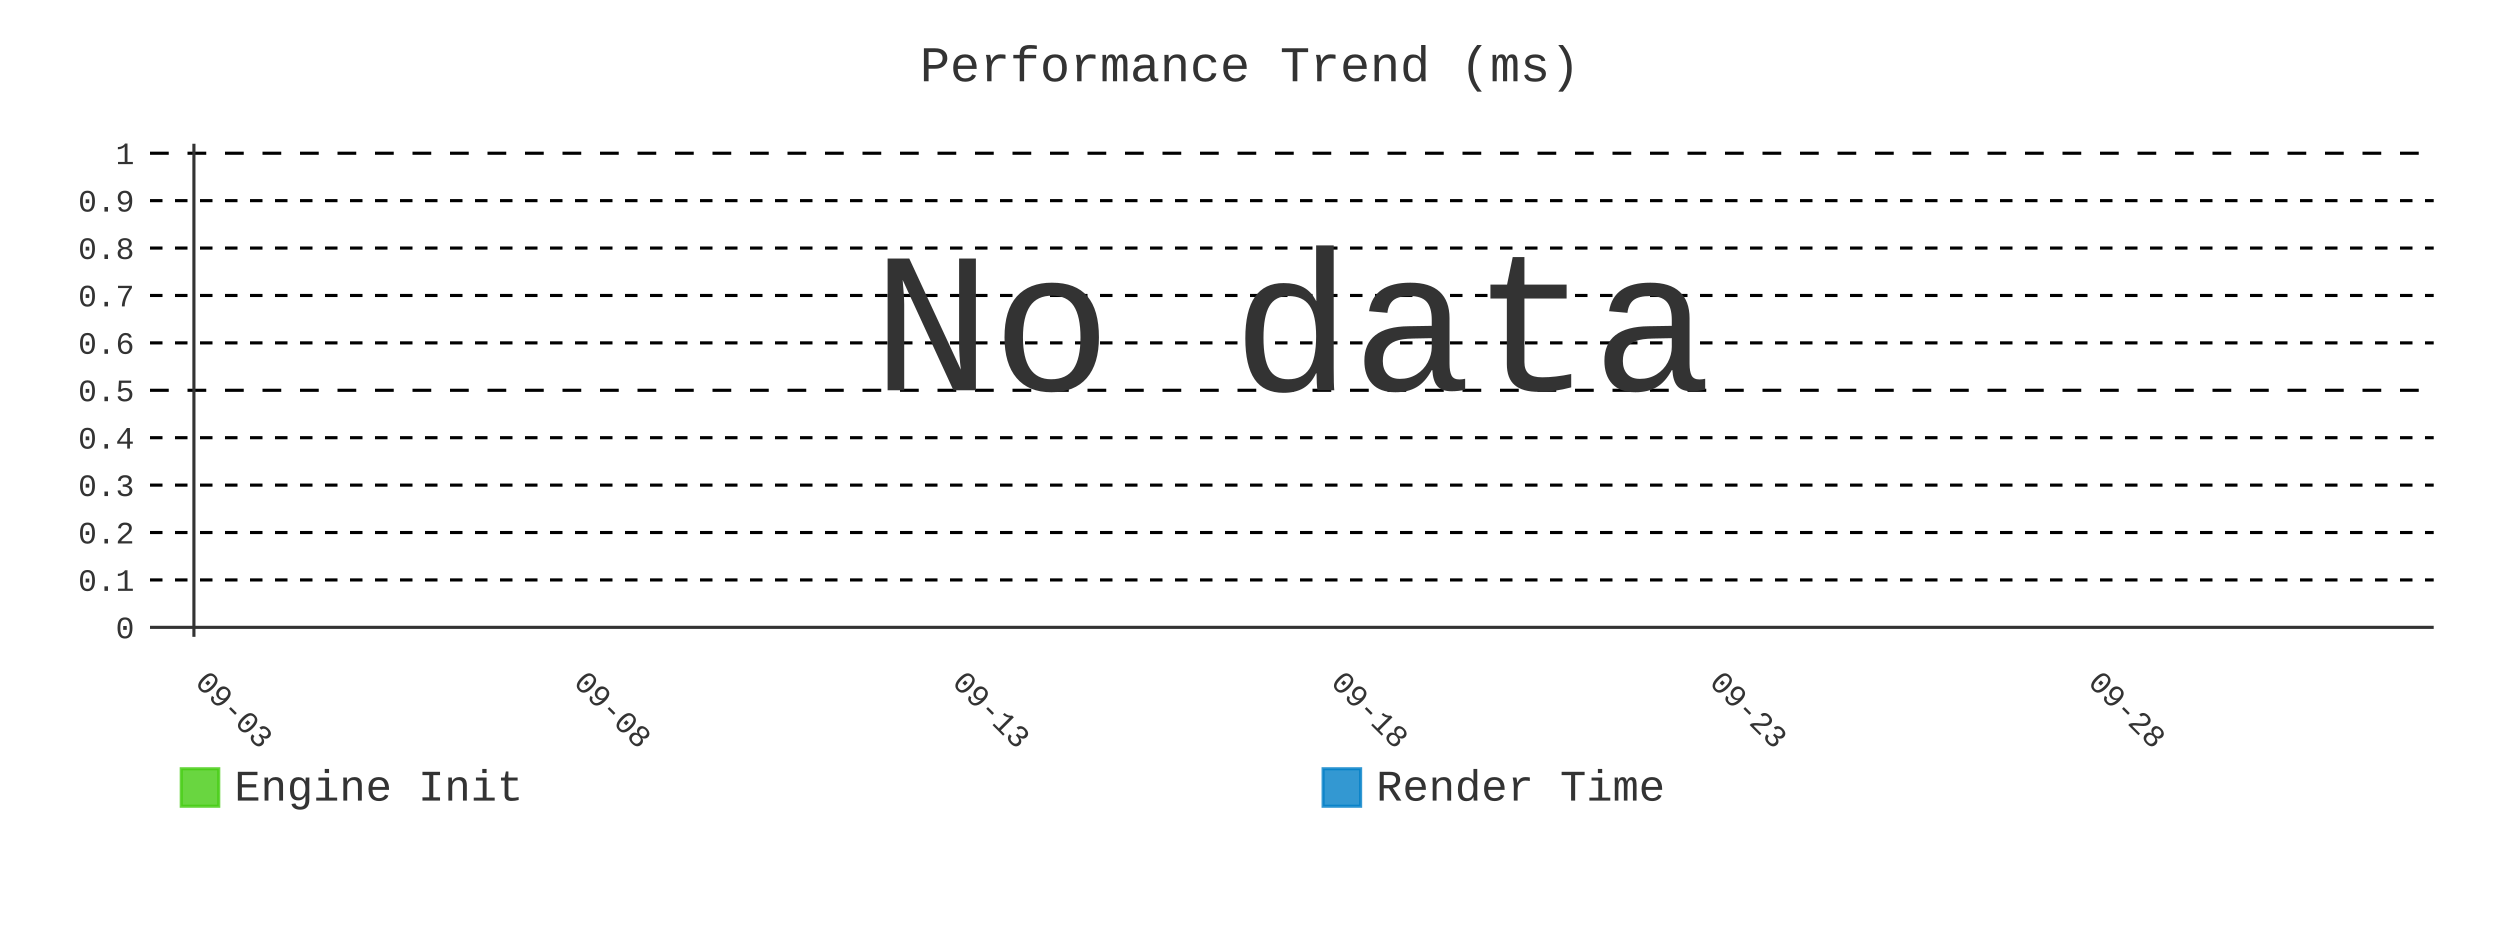
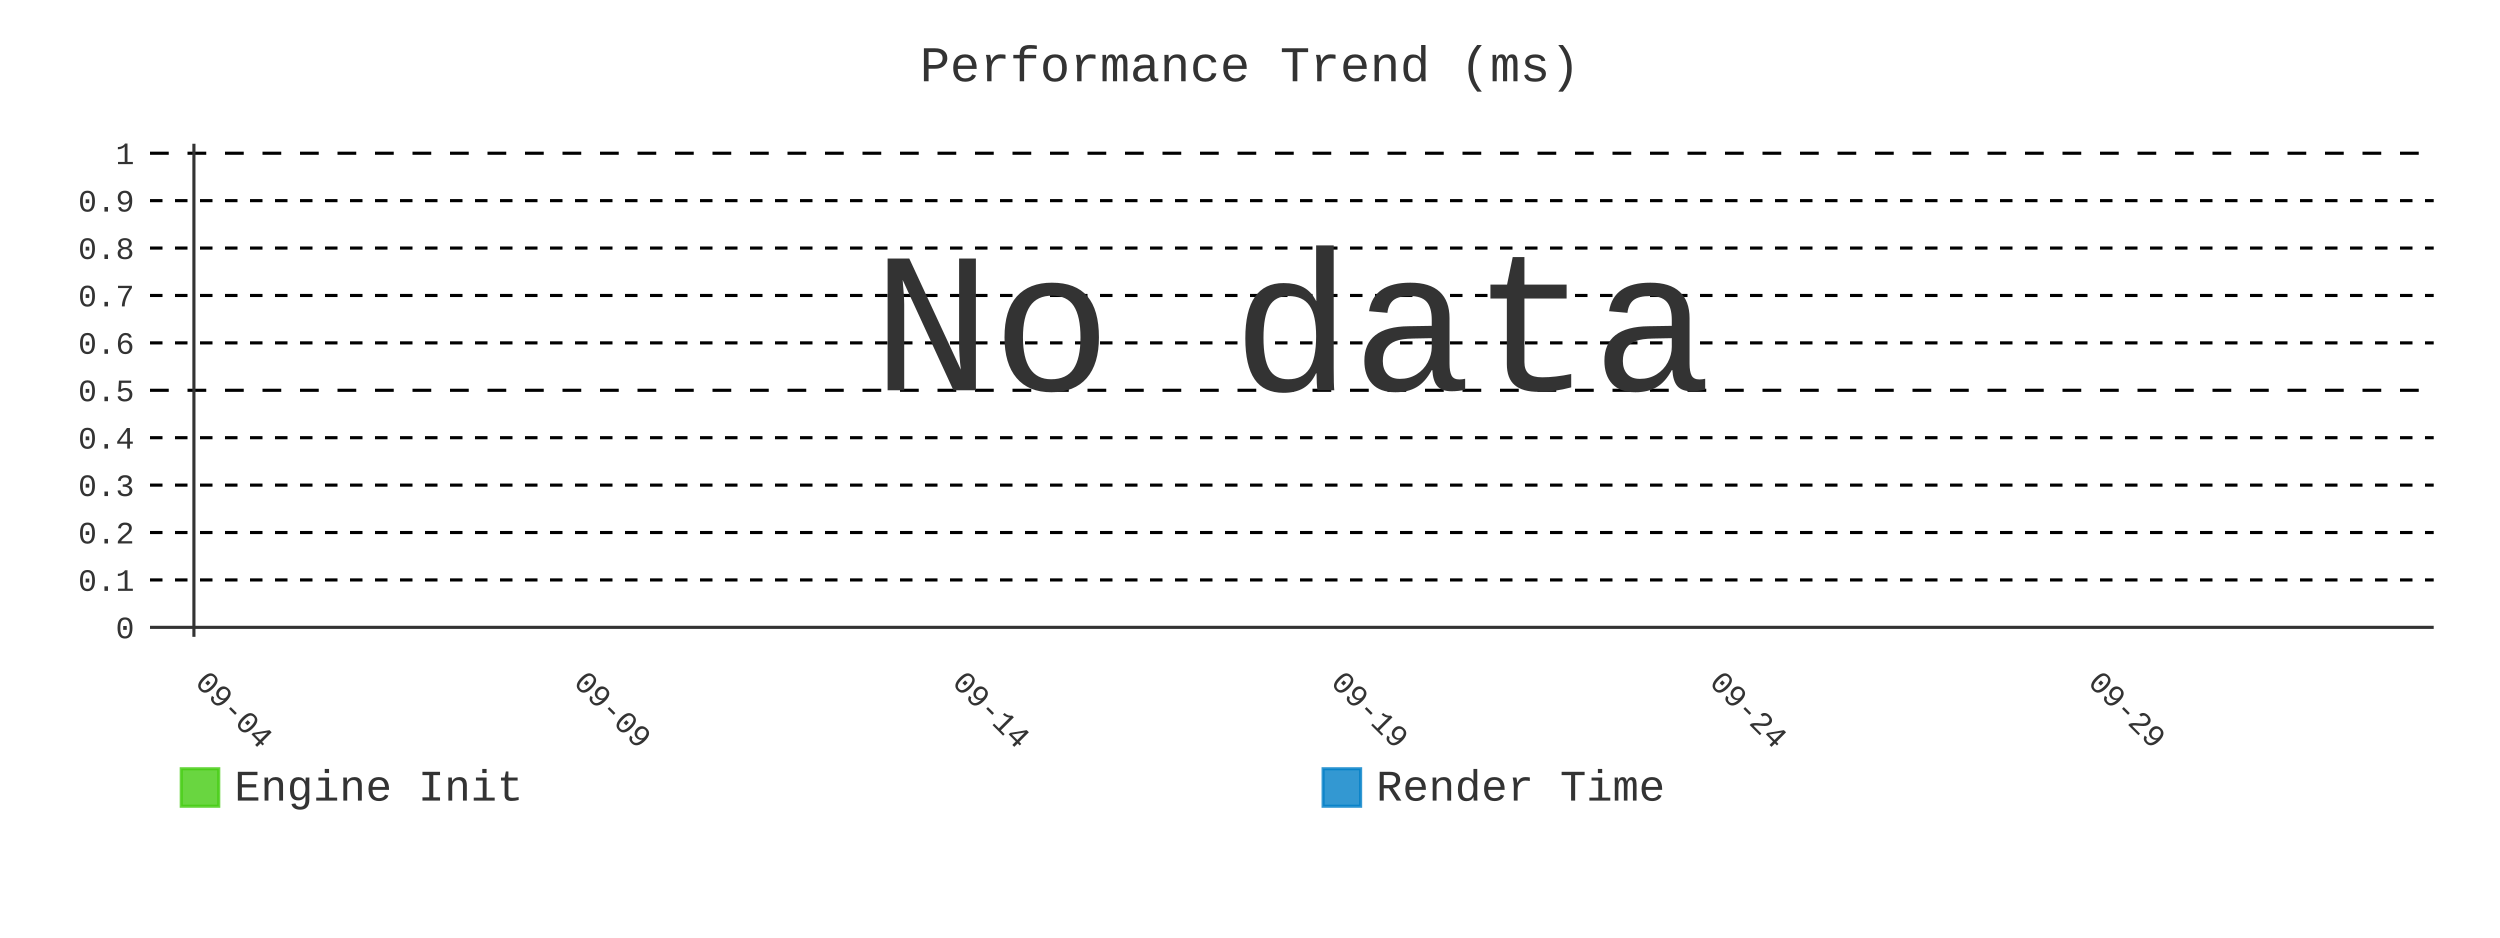
- <svg xmlns="http://www.w3.org/2000/svg" id="chart-b08fca5e-f7b7-4b36-81d3-ae5f85f2a414" class="pygal-chart" viewBox="0 0 800 300">
+ <svg xmlns="http://www.w3.org/2000/svg" id="chart-29b297c6-6ec9-42f7-bb40-781d36c8c206" class="pygal-chart" viewBox="0 0 800 300">
  <defs>
-     <style type="text/css">#chart-b08fca5e-f7b7-4b36-81d3-ae5f85f2a414{-webkit-user-select:none;-webkit-font-smoothing:antialiased;font-family:Consolas,"Liberation Mono",Menlo,Courier,monospace}#chart-b08fca5e-f7b7-4b36-81d3-ae5f85f2a414 .title{font-family:Consolas,"Liberation Mono",Menlo,Courier,monospace;font-size:16px}#chart-b08fca5e-f7b7-4b36-81d3-ae5f85f2a414 .legends .legend text{font-family:Consolas,"Liberation Mono",Menlo,Courier,monospace;font-size:14px}#chart-b08fca5e-f7b7-4b36-81d3-ae5f85f2a414 .axis text{font-family:Consolas,"Liberation Mono",Menlo,Courier,monospace;font-size:10px}#chart-b08fca5e-f7b7-4b36-81d3-ae5f85f2a414 .axis text.major{font-family:Consolas,"Liberation Mono",Menlo,Courier,monospace;font-size:10px}#chart-b08fca5e-f7b7-4b36-81d3-ae5f85f2a414 .text-overlay text.value{font-family:Consolas,"Liberation Mono",Menlo,Courier,monospace;font-size:16px}#chart-b08fca5e-f7b7-4b36-81d3-ae5f85f2a414 .text-overlay text.label{font-family:Consolas,"Liberation Mono",Menlo,Courier,monospace;font-size:10px}#chart-b08fca5e-f7b7-4b36-81d3-ae5f85f2a414 .tooltip{font-family:Consolas,"Liberation Mono",Menlo,Courier,monospace;font-size:14px}#chart-b08fca5e-f7b7-4b36-81d3-ae5f85f2a414 text.no_data{font-family:Consolas,"Liberation Mono",Menlo,Courier,monospace;font-size:64px}
- #chart-b08fca5e-f7b7-4b36-81d3-ae5f85f2a414{background-color:transparent}#chart-b08fca5e-f7b7-4b36-81d3-ae5f85f2a414 path,#chart-b08fca5e-f7b7-4b36-81d3-ae5f85f2a414 line,#chart-b08fca5e-f7b7-4b36-81d3-ae5f85f2a414 rect,#chart-b08fca5e-f7b7-4b36-81d3-ae5f85f2a414 circle{-webkit-transition:400ms;-moz-transition:400ms;transition:400ms}#chart-b08fca5e-f7b7-4b36-81d3-ae5f85f2a414 .graph &gt; .background{fill:transparent}#chart-b08fca5e-f7b7-4b36-81d3-ae5f85f2a414 .plot &gt; .background{fill:transparent}#chart-b08fca5e-f7b7-4b36-81d3-ae5f85f2a414 .graph{fill:#333}#chart-b08fca5e-f7b7-4b36-81d3-ae5f85f2a414 text.no_data{fill:#333}#chart-b08fca5e-f7b7-4b36-81d3-ae5f85f2a414 .title{fill:#333}#chart-b08fca5e-f7b7-4b36-81d3-ae5f85f2a414 .legends .legend text{fill:#333}#chart-b08fca5e-f7b7-4b36-81d3-ae5f85f2a414 .legends .legend:hover text{fill:#333}#chart-b08fca5e-f7b7-4b36-81d3-ae5f85f2a414 .axis .line{stroke:#333}#chart-b08fca5e-f7b7-4b36-81d3-ae5f85f2a414 .axis .guide.line{stroke:#666}#chart-b08fca5e-f7b7-4b36-81d3-ae5f85f2a414 .axis .major.line{stroke:#333}#chart-b08fca5e-f7b7-4b36-81d3-ae5f85f2a414 .axis text.major{fill:#333}#chart-b08fca5e-f7b7-4b36-81d3-ae5f85f2a414 .axis.y .guides:hover .guide.line,#chart-b08fca5e-f7b7-4b36-81d3-ae5f85f2a414 .line-graph .axis.x .guides:hover .guide.line,#chart-b08fca5e-f7b7-4b36-81d3-ae5f85f2a414 .stackedline-graph .axis.x .guides:hover .guide.line,#chart-b08fca5e-f7b7-4b36-81d3-ae5f85f2a414 .xy-graph .axis.x .guides:hover .guide.line{stroke:#333}#chart-b08fca5e-f7b7-4b36-81d3-ae5f85f2a414 .axis .guides:hover text{fill:#333}#chart-b08fca5e-f7b7-4b36-81d3-ae5f85f2a414 .reactive{fill-opacity:.8;stroke-opacity:.8;stroke-width:1}#chart-b08fca5e-f7b7-4b36-81d3-ae5f85f2a414 .ci{stroke:#333}#chart-b08fca5e-f7b7-4b36-81d3-ae5f85f2a414 .reactive.active,#chart-b08fca5e-f7b7-4b36-81d3-ae5f85f2a414 .active .reactive{fill-opacity:.9;stroke-opacity:.9;stroke-width:4}#chart-b08fca5e-f7b7-4b36-81d3-ae5f85f2a414 .ci .reactive.active{stroke-width:1.5}#chart-b08fca5e-f7b7-4b36-81d3-ae5f85f2a414 .series text{fill:#333}#chart-b08fca5e-f7b7-4b36-81d3-ae5f85f2a414 .tooltip rect{fill:transparent;stroke:#333;-webkit-transition:opacity 400ms;-moz-transition:opacity 400ms;transition:opacity 400ms}#chart-b08fca5e-f7b7-4b36-81d3-ae5f85f2a414 .tooltip .label{fill:#333}#chart-b08fca5e-f7b7-4b36-81d3-ae5f85f2a414 .tooltip .label{fill:#333}#chart-b08fca5e-f7b7-4b36-81d3-ae5f85f2a414 .tooltip .legend{font-size:.8em;fill:#666}#chart-b08fca5e-f7b7-4b36-81d3-ae5f85f2a414 .tooltip .x_label{font-size:.6em;fill:#333}#chart-b08fca5e-f7b7-4b36-81d3-ae5f85f2a414 .tooltip .xlink{font-size:.5em;text-decoration:underline}#chart-b08fca5e-f7b7-4b36-81d3-ae5f85f2a414 .tooltip .value{font-size:1.5em}#chart-b08fca5e-f7b7-4b36-81d3-ae5f85f2a414 .bound{font-size:.5em}#chart-b08fca5e-f7b7-4b36-81d3-ae5f85f2a414 .max-value{font-size:.75em;fill:#666}#chart-b08fca5e-f7b7-4b36-81d3-ae5f85f2a414 .map-element{fill:transparent;stroke:#666 !important}#chart-b08fca5e-f7b7-4b36-81d3-ae5f85f2a414 .map-element .reactive{fill-opacity:inherit;stroke-opacity:inherit}#chart-b08fca5e-f7b7-4b36-81d3-ae5f85f2a414 .color-0,#chart-b08fca5e-f7b7-4b36-81d3-ae5f85f2a414 .color-0 a:visited{stroke:#4c1;fill:#4c1}#chart-b08fca5e-f7b7-4b36-81d3-ae5f85f2a414 .color-1,#chart-b08fca5e-f7b7-4b36-81d3-ae5f85f2a414 .color-1 a:visited{stroke:#007ec6;fill:#007ec6}#chart-b08fca5e-f7b7-4b36-81d3-ae5f85f2a414 .text-overlay .color-0 text{fill:black}#chart-b08fca5e-f7b7-4b36-81d3-ae5f85f2a414 .text-overlay .color-1 text{fill:black}
- #chart-b08fca5e-f7b7-4b36-81d3-ae5f85f2a414 text.no_data{text-anchor:middle}#chart-b08fca5e-f7b7-4b36-81d3-ae5f85f2a414 .guide.line{fill:none}#chart-b08fca5e-f7b7-4b36-81d3-ae5f85f2a414 .centered{text-anchor:middle}#chart-b08fca5e-f7b7-4b36-81d3-ae5f85f2a414 .title{text-anchor:middle}#chart-b08fca5e-f7b7-4b36-81d3-ae5f85f2a414 .legends .legend text{fill-opacity:1}#chart-b08fca5e-f7b7-4b36-81d3-ae5f85f2a414 .axis.x text{text-anchor:middle}#chart-b08fca5e-f7b7-4b36-81d3-ae5f85f2a414 .axis.x:not(.web) text[transform]{text-anchor:start}#chart-b08fca5e-f7b7-4b36-81d3-ae5f85f2a414 .axis.x:not(.web) text[transform].backwards{text-anchor:end}#chart-b08fca5e-f7b7-4b36-81d3-ae5f85f2a414 .axis.y text{text-anchor:end}#chart-b08fca5e-f7b7-4b36-81d3-ae5f85f2a414 .axis.y text[transform].backwards{text-anchor:start}#chart-b08fca5e-f7b7-4b36-81d3-ae5f85f2a414 .axis.y2 text{text-anchor:start}#chart-b08fca5e-f7b7-4b36-81d3-ae5f85f2a414 .axis.y2 text[transform].backwards{text-anchor:end}#chart-b08fca5e-f7b7-4b36-81d3-ae5f85f2a414 .axis .guide.line{stroke-dasharray:4,4;stroke:black}#chart-b08fca5e-f7b7-4b36-81d3-ae5f85f2a414 .axis .major.guide.line{stroke-dasharray:6,6;stroke:black}#chart-b08fca5e-f7b7-4b36-81d3-ae5f85f2a414 .horizontal .axis.y .guide.line,#chart-b08fca5e-f7b7-4b36-81d3-ae5f85f2a414 .horizontal .axis.y2 .guide.line,#chart-b08fca5e-f7b7-4b36-81d3-ae5f85f2a414 .vertical .axis.x .guide.line{opacity:0}#chart-b08fca5e-f7b7-4b36-81d3-ae5f85f2a414 .horizontal .axis.always_show .guide.line,#chart-b08fca5e-f7b7-4b36-81d3-ae5f85f2a414 .vertical .axis.always_show .guide.line{opacity:1 !important}#chart-b08fca5e-f7b7-4b36-81d3-ae5f85f2a414 .axis.y .guides:hover .guide.line,#chart-b08fca5e-f7b7-4b36-81d3-ae5f85f2a414 .axis.y2 .guides:hover .guide.line,#chart-b08fca5e-f7b7-4b36-81d3-ae5f85f2a414 .axis.x .guides:hover .guide.line{opacity:1}#chart-b08fca5e-f7b7-4b36-81d3-ae5f85f2a414 .axis .guides:hover text{opacity:1}#chart-b08fca5e-f7b7-4b36-81d3-ae5f85f2a414 .nofill{fill:none}#chart-b08fca5e-f7b7-4b36-81d3-ae5f85f2a414 .subtle-fill{fill-opacity:.2}#chart-b08fca5e-f7b7-4b36-81d3-ae5f85f2a414 .dot{stroke-width:1px;fill-opacity:1;stroke-opacity:1}#chart-b08fca5e-f7b7-4b36-81d3-ae5f85f2a414 .dot.active{stroke-width:5px}#chart-b08fca5e-f7b7-4b36-81d3-ae5f85f2a414 .dot.negative{fill:transparent}#chart-b08fca5e-f7b7-4b36-81d3-ae5f85f2a414 text,#chart-b08fca5e-f7b7-4b36-81d3-ae5f85f2a414 tspan{stroke:none !important}#chart-b08fca5e-f7b7-4b36-81d3-ae5f85f2a414 .series text.active{opacity:1}#chart-b08fca5e-f7b7-4b36-81d3-ae5f85f2a414 .tooltip rect{fill-opacity:.95;stroke-width:.5}#chart-b08fca5e-f7b7-4b36-81d3-ae5f85f2a414 .tooltip text{fill-opacity:1}#chart-b08fca5e-f7b7-4b36-81d3-ae5f85f2a414 .showable{visibility:hidden}#chart-b08fca5e-f7b7-4b36-81d3-ae5f85f2a414 .showable.shown{visibility:visible}#chart-b08fca5e-f7b7-4b36-81d3-ae5f85f2a414 .gauge-background{fill:rgba(229,229,229,1);stroke:none}#chart-b08fca5e-f7b7-4b36-81d3-ae5f85f2a414 .bg-lines{stroke:transparent;stroke-width:2px}</style>
+     <style type="text/css">#chart-29b297c6-6ec9-42f7-bb40-781d36c8c206{-webkit-user-select:none;-webkit-font-smoothing:antialiased;font-family:Consolas,"Liberation Mono",Menlo,Courier,monospace}#chart-29b297c6-6ec9-42f7-bb40-781d36c8c206 .title{font-family:Consolas,"Liberation Mono",Menlo,Courier,monospace;font-size:16px}#chart-29b297c6-6ec9-42f7-bb40-781d36c8c206 .legends .legend text{font-family:Consolas,"Liberation Mono",Menlo,Courier,monospace;font-size:14px}#chart-29b297c6-6ec9-42f7-bb40-781d36c8c206 .axis text{font-family:Consolas,"Liberation Mono",Menlo,Courier,monospace;font-size:10px}#chart-29b297c6-6ec9-42f7-bb40-781d36c8c206 .axis text.major{font-family:Consolas,"Liberation Mono",Menlo,Courier,monospace;font-size:10px}#chart-29b297c6-6ec9-42f7-bb40-781d36c8c206 .text-overlay text.value{font-family:Consolas,"Liberation Mono",Menlo,Courier,monospace;font-size:16px}#chart-29b297c6-6ec9-42f7-bb40-781d36c8c206 .text-overlay text.label{font-family:Consolas,"Liberation Mono",Menlo,Courier,monospace;font-size:10px}#chart-29b297c6-6ec9-42f7-bb40-781d36c8c206 .tooltip{font-family:Consolas,"Liberation Mono",Menlo,Courier,monospace;font-size:14px}#chart-29b297c6-6ec9-42f7-bb40-781d36c8c206 text.no_data{font-family:Consolas,"Liberation Mono",Menlo,Courier,monospace;font-size:64px}
+ #chart-29b297c6-6ec9-42f7-bb40-781d36c8c206{background-color:transparent}#chart-29b297c6-6ec9-42f7-bb40-781d36c8c206 path,#chart-29b297c6-6ec9-42f7-bb40-781d36c8c206 line,#chart-29b297c6-6ec9-42f7-bb40-781d36c8c206 rect,#chart-29b297c6-6ec9-42f7-bb40-781d36c8c206 circle{-webkit-transition:400ms;-moz-transition:400ms;transition:400ms}#chart-29b297c6-6ec9-42f7-bb40-781d36c8c206 .graph &gt; .background{fill:transparent}#chart-29b297c6-6ec9-42f7-bb40-781d36c8c206 .plot &gt; .background{fill:transparent}#chart-29b297c6-6ec9-42f7-bb40-781d36c8c206 .graph{fill:#333}#chart-29b297c6-6ec9-42f7-bb40-781d36c8c206 text.no_data{fill:#333}#chart-29b297c6-6ec9-42f7-bb40-781d36c8c206 .title{fill:#333}#chart-29b297c6-6ec9-42f7-bb40-781d36c8c206 .legends .legend text{fill:#333}#chart-29b297c6-6ec9-42f7-bb40-781d36c8c206 .legends .legend:hover text{fill:#333}#chart-29b297c6-6ec9-42f7-bb40-781d36c8c206 .axis .line{stroke:#333}#chart-29b297c6-6ec9-42f7-bb40-781d36c8c206 .axis .guide.line{stroke:#666}#chart-29b297c6-6ec9-42f7-bb40-781d36c8c206 .axis .major.line{stroke:#333}#chart-29b297c6-6ec9-42f7-bb40-781d36c8c206 .axis text.major{fill:#333}#chart-29b297c6-6ec9-42f7-bb40-781d36c8c206 .axis.y .guides:hover .guide.line,#chart-29b297c6-6ec9-42f7-bb40-781d36c8c206 .line-graph .axis.x .guides:hover .guide.line,#chart-29b297c6-6ec9-42f7-bb40-781d36c8c206 .stackedline-graph .axis.x .guides:hover .guide.line,#chart-29b297c6-6ec9-42f7-bb40-781d36c8c206 .xy-graph .axis.x .guides:hover .guide.line{stroke:#333}#chart-29b297c6-6ec9-42f7-bb40-781d36c8c206 .axis .guides:hover text{fill:#333}#chart-29b297c6-6ec9-42f7-bb40-781d36c8c206 .reactive{fill-opacity:.8;stroke-opacity:.8;stroke-width:1}#chart-29b297c6-6ec9-42f7-bb40-781d36c8c206 .ci{stroke:#333}#chart-29b297c6-6ec9-42f7-bb40-781d36c8c206 .reactive.active,#chart-29b297c6-6ec9-42f7-bb40-781d36c8c206 .active .reactive{fill-opacity:.9;stroke-opacity:.9;stroke-width:4}#chart-29b297c6-6ec9-42f7-bb40-781d36c8c206 .ci .reactive.active{stroke-width:1.5}#chart-29b297c6-6ec9-42f7-bb40-781d36c8c206 .series text{fill:#333}#chart-29b297c6-6ec9-42f7-bb40-781d36c8c206 .tooltip rect{fill:transparent;stroke:#333;-webkit-transition:opacity 400ms;-moz-transition:opacity 400ms;transition:opacity 400ms}#chart-29b297c6-6ec9-42f7-bb40-781d36c8c206 .tooltip .label{fill:#333}#chart-29b297c6-6ec9-42f7-bb40-781d36c8c206 .tooltip .label{fill:#333}#chart-29b297c6-6ec9-42f7-bb40-781d36c8c206 .tooltip .legend{font-size:.8em;fill:#666}#chart-29b297c6-6ec9-42f7-bb40-781d36c8c206 .tooltip .x_label{font-size:.6em;fill:#333}#chart-29b297c6-6ec9-42f7-bb40-781d36c8c206 .tooltip .xlink{font-size:.5em;text-decoration:underline}#chart-29b297c6-6ec9-42f7-bb40-781d36c8c206 .tooltip .value{font-size:1.5em}#chart-29b297c6-6ec9-42f7-bb40-781d36c8c206 .bound{font-size:.5em}#chart-29b297c6-6ec9-42f7-bb40-781d36c8c206 .max-value{font-size:.75em;fill:#666}#chart-29b297c6-6ec9-42f7-bb40-781d36c8c206 .map-element{fill:transparent;stroke:#666 !important}#chart-29b297c6-6ec9-42f7-bb40-781d36c8c206 .map-element .reactive{fill-opacity:inherit;stroke-opacity:inherit}#chart-29b297c6-6ec9-42f7-bb40-781d36c8c206 .color-0,#chart-29b297c6-6ec9-42f7-bb40-781d36c8c206 .color-0 a:visited{stroke:#4c1;fill:#4c1}#chart-29b297c6-6ec9-42f7-bb40-781d36c8c206 .color-1,#chart-29b297c6-6ec9-42f7-bb40-781d36c8c206 .color-1 a:visited{stroke:#007ec6;fill:#007ec6}#chart-29b297c6-6ec9-42f7-bb40-781d36c8c206 .text-overlay .color-0 text{fill:black}#chart-29b297c6-6ec9-42f7-bb40-781d36c8c206 .text-overlay .color-1 text{fill:black}
+ #chart-29b297c6-6ec9-42f7-bb40-781d36c8c206 text.no_data{text-anchor:middle}#chart-29b297c6-6ec9-42f7-bb40-781d36c8c206 .guide.line{fill:none}#chart-29b297c6-6ec9-42f7-bb40-781d36c8c206 .centered{text-anchor:middle}#chart-29b297c6-6ec9-42f7-bb40-781d36c8c206 .title{text-anchor:middle}#chart-29b297c6-6ec9-42f7-bb40-781d36c8c206 .legends .legend text{fill-opacity:1}#chart-29b297c6-6ec9-42f7-bb40-781d36c8c206 .axis.x text{text-anchor:middle}#chart-29b297c6-6ec9-42f7-bb40-781d36c8c206 .axis.x:not(.web) text[transform]{text-anchor:start}#chart-29b297c6-6ec9-42f7-bb40-781d36c8c206 .axis.x:not(.web) text[transform].backwards{text-anchor:end}#chart-29b297c6-6ec9-42f7-bb40-781d36c8c206 .axis.y text{text-anchor:end}#chart-29b297c6-6ec9-42f7-bb40-781d36c8c206 .axis.y text[transform].backwards{text-anchor:start}#chart-29b297c6-6ec9-42f7-bb40-781d36c8c206 .axis.y2 text{text-anchor:start}#chart-29b297c6-6ec9-42f7-bb40-781d36c8c206 .axis.y2 text[transform].backwards{text-anchor:end}#chart-29b297c6-6ec9-42f7-bb40-781d36c8c206 .axis .guide.line{stroke-dasharray:4,4;stroke:black}#chart-29b297c6-6ec9-42f7-bb40-781d36c8c206 .axis .major.guide.line{stroke-dasharray:6,6;stroke:black}#chart-29b297c6-6ec9-42f7-bb40-781d36c8c206 .horizontal .axis.y .guide.line,#chart-29b297c6-6ec9-42f7-bb40-781d36c8c206 .horizontal .axis.y2 .guide.line,#chart-29b297c6-6ec9-42f7-bb40-781d36c8c206 .vertical .axis.x .guide.line{opacity:0}#chart-29b297c6-6ec9-42f7-bb40-781d36c8c206 .horizontal .axis.always_show .guide.line,#chart-29b297c6-6ec9-42f7-bb40-781d36c8c206 .vertical .axis.always_show .guide.line{opacity:1 !important}#chart-29b297c6-6ec9-42f7-bb40-781d36c8c206 .axis.y .guides:hover .guide.line,#chart-29b297c6-6ec9-42f7-bb40-781d36c8c206 .axis.y2 .guides:hover .guide.line,#chart-29b297c6-6ec9-42f7-bb40-781d36c8c206 .axis.x .guides:hover .guide.line{opacity:1}#chart-29b297c6-6ec9-42f7-bb40-781d36c8c206 .axis .guides:hover text{opacity:1}#chart-29b297c6-6ec9-42f7-bb40-781d36c8c206 .nofill{fill:none}#chart-29b297c6-6ec9-42f7-bb40-781d36c8c206 .subtle-fill{fill-opacity:.2}#chart-29b297c6-6ec9-42f7-bb40-781d36c8c206 .dot{stroke-width:1px;fill-opacity:1;stroke-opacity:1}#chart-29b297c6-6ec9-42f7-bb40-781d36c8c206 .dot.active{stroke-width:5px}#chart-29b297c6-6ec9-42f7-bb40-781d36c8c206 .dot.negative{fill:transparent}#chart-29b297c6-6ec9-42f7-bb40-781d36c8c206 text,#chart-29b297c6-6ec9-42f7-bb40-781d36c8c206 tspan{stroke:none !important}#chart-29b297c6-6ec9-42f7-bb40-781d36c8c206 .series text.active{opacity:1}#chart-29b297c6-6ec9-42f7-bb40-781d36c8c206 .tooltip rect{fill-opacity:.95;stroke-width:.5}#chart-29b297c6-6ec9-42f7-bb40-781d36c8c206 .tooltip text{fill-opacity:1}#chart-29b297c6-6ec9-42f7-bb40-781d36c8c206 .showable{visibility:hidden}#chart-29b297c6-6ec9-42f7-bb40-781d36c8c206 .showable.shown{visibility:visible}#chart-29b297c6-6ec9-42f7-bb40-781d36c8c206 .gauge-background{fill:rgba(229,229,229,1);stroke:none}#chart-29b297c6-6ec9-42f7-bb40-781d36c8c206 .bg-lines{stroke:transparent;stroke-width:2px}</style>
  </defs>
  <g class="graph line-graph vertical">
    <rect x="0" y="0" width="800" height="300" class="background" />
    <g transform="translate(48, 46)" class="plot">
      <rect x="0" y="0" width="730.787" height="157.787" class="background" />
      <g class="axis y always_show">
        <g class="guides">
          <path d="M0 154.752 h730.787" class="axis major line" />
          <text x="-5" y="158.252" class="major">0</text>
        </g>
        <g class="guides">
          <path d="M0 139.581 h730.787" class="guide line" />
          <text x="-5" y="143.081" class="">0.1</text>
        </g>
        <g class="guides">
          <path d="M0 124.409 h730.787" class="guide line" />
          <text x="-5" y="127.909" class="">0.2</text>
        </g>
        <g class="guides">
          <path d="M0 109.237 h730.787" class="guide line" />
          <text x="-5" y="112.737" class="">0.3</text>
        </g>
        <g class="guides">
          <path d="M0 94.065 h730.787" class="guide line" />
          <text x="-5" y="97.565" class="">0.4</text>
        </g>
        <g class="guides">
          <path d="M0 78.893 h730.787" class="major guide line" />
          <text x="-5" y="82.393" class="major">0.5</text>
        </g>
        <g class="guides">
          <path d="M0 63.722 h730.787" class="guide line" />
          <text x="-5" y="67.222" class="">0.6</text>
        </g>
        <g class="guides">
          <path d="M0 48.55 h730.787" class="guide line" />
          <text x="-5" y="52.05" class="">0.7</text>
        </g>
        <g class="guides">
          <path d="M0 33.378 h730.787" class="guide line" />
          <text x="-5" y="36.878" class="">0.8</text>
        </g>
        <g class="guides">
          <path d="M0 18.206 h730.787" class="guide line" />
          <text x="-5" y="21.706" class="">0.9</text>
        </g>
        <g class="guides">
          <path d="M0 3.034 h730.787" class="major guide line" />
          <text x="-5" y="6.534" class="major">1</text>
        </g>
      </g>
      <g class="axis x">
        <g class="guides">
          <path d="M14.054 0 v157.787" class="major line" />
-           <text x="14.054" y="172.787" class="major" transform="rotate(45 14.05359 172.7868)">09-03</text>
+           <text x="14.054" y="172.787" class="major" transform="rotate(45 14.05359 172.7868)">09-04</text>
        </g>
        <g class="guides">
          <path d="M135.205 0 v157.787" class="major guide line" />
-           <text x="135.205" y="172.787" class="major" transform="rotate(45 135.2052 172.7868)">09-08</text>
+           <text x="135.205" y="172.787" class="major" transform="rotate(45 135.2052 172.7868)">09-09</text>
        </g>
        <g class="guides">
          <path d="M256.357 0 v157.787" class="major guide line" />
-           <text x="256.357" y="172.787" class="major" transform="rotate(45 256.3569 172.7868)">09-13</text>
+           <text x="256.357" y="172.787" class="major" transform="rotate(45 256.3569 172.7868)">09-14</text>
        </g>
        <g class="guides">
          <path d="M377.509 0 v157.787" class="major guide line" />
-           <text x="377.509" y="172.787" class="major" transform="rotate(45 377.5086 172.7868)">09-18</text>
+           <text x="377.509" y="172.787" class="major" transform="rotate(45 377.5086 172.7868)">09-19</text>
        </g>
        <g class="guides">
          <path d="M498.66 0 v157.787" class="major guide line" />
-           <text x="498.66" y="172.787" class="major" transform="rotate(45 498.6602 172.7868)">09-23</text>
+           <text x="498.66" y="172.787" class="major" transform="rotate(45 498.6602 172.7868)">09-24</text>
        </g>
        <g class="guides">
          <path d="M619.812 0 v157.787" class="major guide line" />
-           <text x="619.812" y="172.787" class="major" transform="rotate(45 619.8119 172.7868)">09-28</text>
+           <text x="619.812" y="172.787" class="major" transform="rotate(45 619.8119 172.7868)">09-29</text>
        </g>
      </g>
    </g>
    <g class="titles">
      <text x="400.0" y="26" class="title plot_title">Performance Trend (ms)</text>
    </g>
    <g transform="translate(48, 46)" class="plot overlay" />
    <g transform="translate(48, 46)" class="plot text-overlay">
      <text x="365.393" y="78.893" class="no_data">No data</text>
    </g>
    <g transform="translate(48, 46)" class="plot tooltip-overlay">
      <g transform="translate(0 0)" style="opacity: 0" class="tooltip">
        <rect rx="0" ry="0" width="0" height="0" class="tooltip-box" />
        <g class="text" />
      </g>
    </g>
    <g transform="translate(58, 245)" class="legends">
      <g id="activate-serie-0" class="legend reactive activate-serie">
        <rect x="0.0" y="1.0" width="12" height="12" class="color-0 reactive" />
        <text x="17.0" y="11.2">Engine Init</text>
      </g>
      <g id="activate-serie-1" class="legend reactive activate-serie">
        <rect x="365.393" y="1.0" width="12" height="12" class="color-1 reactive" />
        <text x="382.393" y="11.2">Render Time</text>
      </g>
    </g>
  </g>
</svg>
